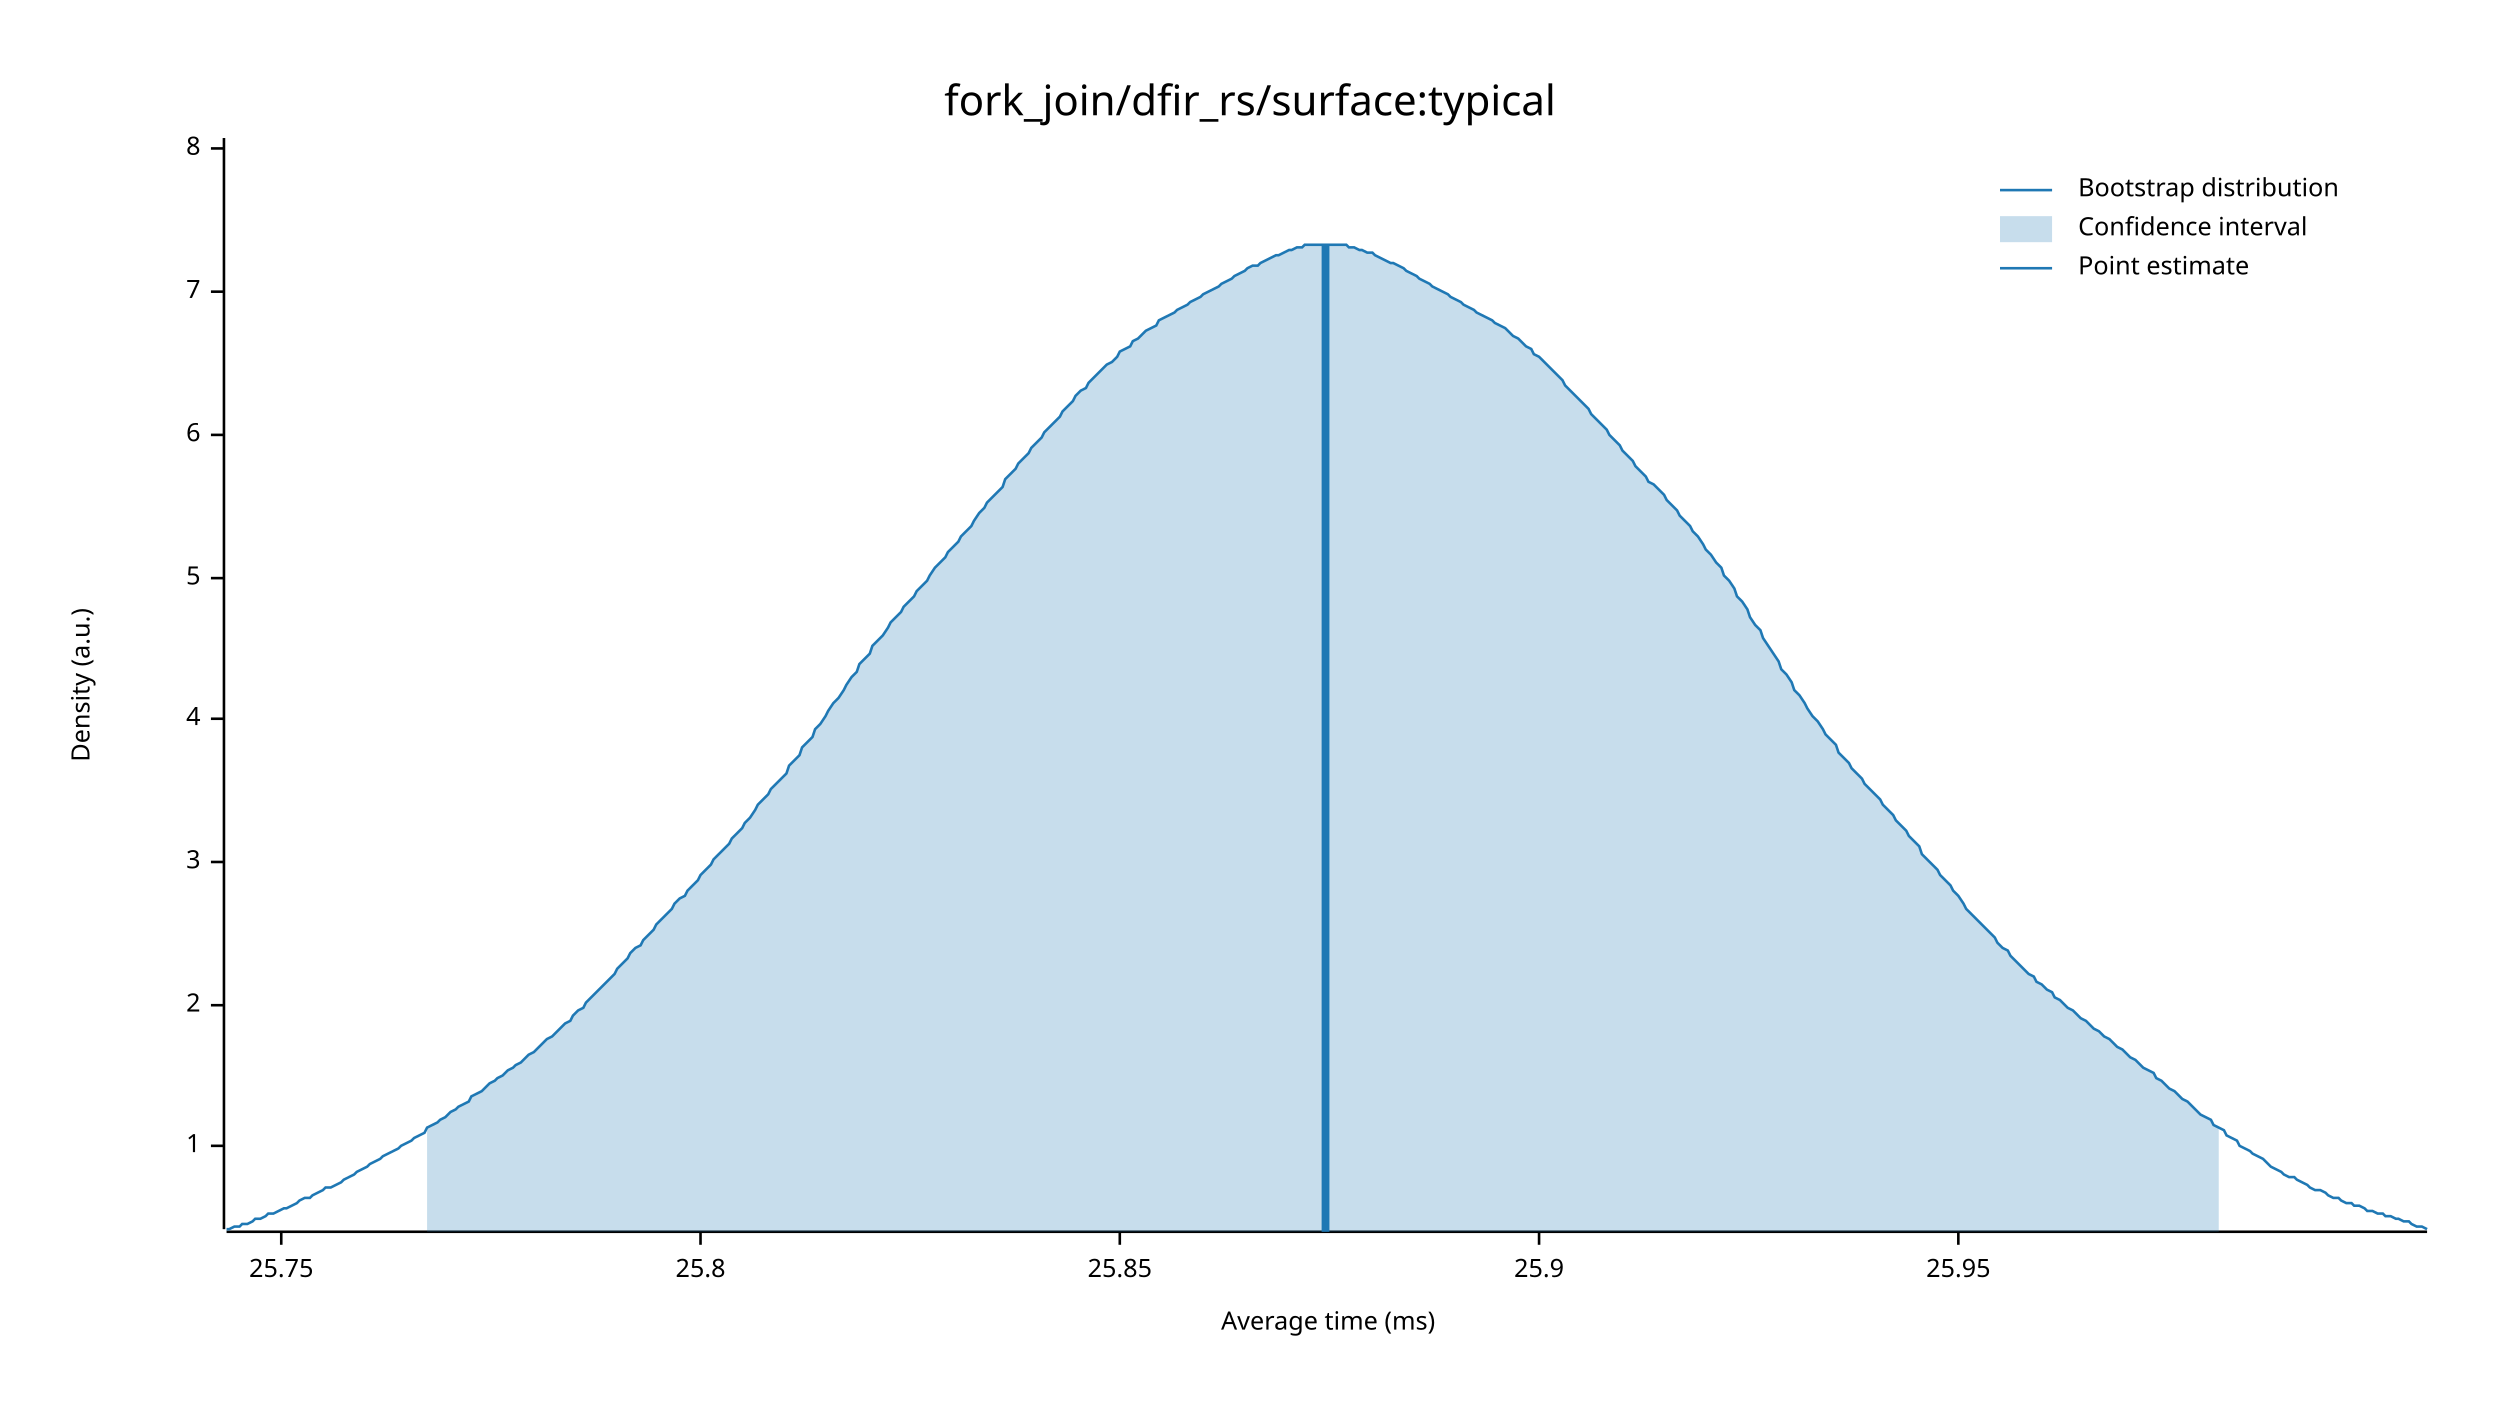
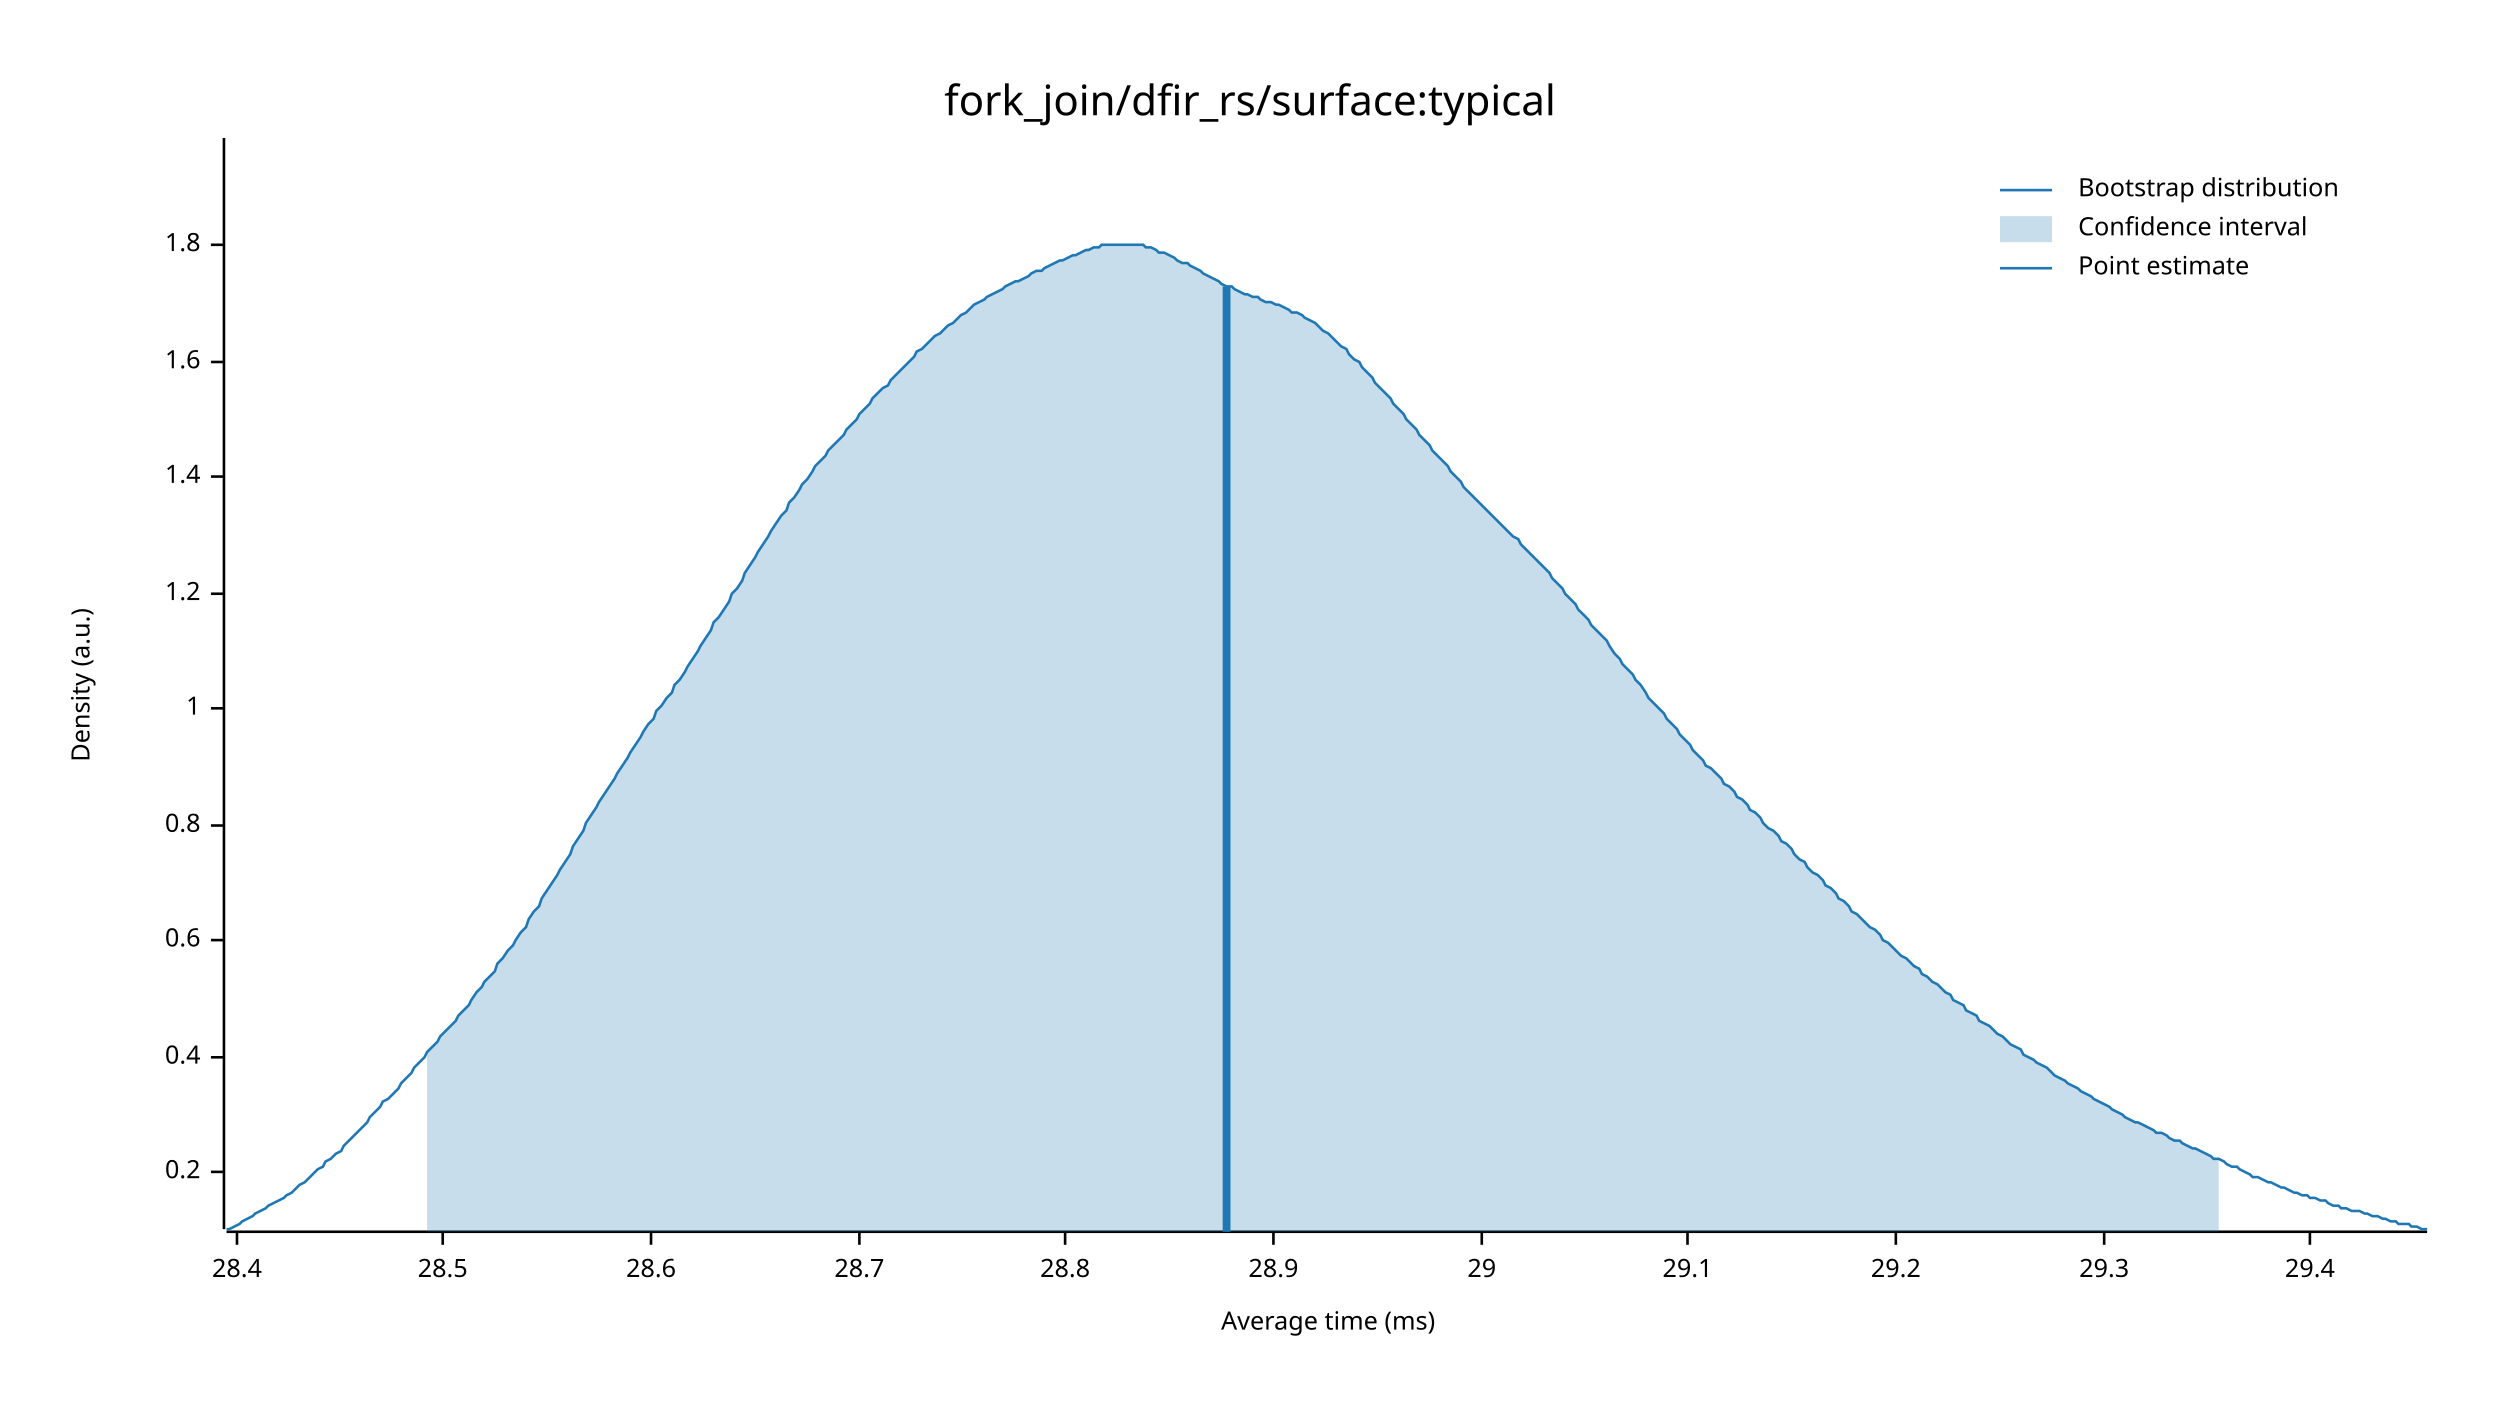
<svg xmlns="http://www.w3.org/2000/svg" width="960" height="540" viewBox="0 0 960 540">
  <text x="480" y="32" dy="0.76em" text-anchor="middle" font-family="sans-serif" font-size="16.129" opacity="1" fill="#000000">
fork_join/dfir_rs/surface:typical
</text>
  <text x="27" y="263" dy="0.76em" text-anchor="middle" font-family="sans-serif" font-size="9.677" opacity="1" fill="#000000" transform="rotate(270, 27, 263)">
Density (a.u.)
</text>
  <text x="510" y="513" dy="-0.5ex" text-anchor="middle" font-family="sans-serif" font-size="9.677" opacity="1" fill="#000000">
Average time (ms)
</text>
  <polyline fill="none" opacity="1" stroke="#000000" stroke-width="1" points="86,53 86,472 " />
-   <text x="77" y="440" dy="0.5ex" text-anchor="end" font-family="sans-serif" font-size="9.677" opacity="1" fill="#000000">
+   <text x="77" y="450" dy="0.5ex" text-anchor="end" font-family="sans-serif" font-size="9.677" opacity="1" fill="#000000">
+ 0.2
+ </text>
+   <polyline fill="none" opacity="1" stroke="#000000" stroke-width="1" points="81,450 86,450 " />
+   <text x="77" y="406" dy="0.5ex" text-anchor="end" font-family="sans-serif" font-size="9.677" opacity="1" fill="#000000">
+ 0.4
+ </text>
+   <polyline fill="none" opacity="1" stroke="#000000" stroke-width="1" points="81,406 86,406 " />
+   <text x="77" y="361" dy="0.5ex" text-anchor="end" font-family="sans-serif" font-size="9.677" opacity="1" fill="#000000">
+ 0.6
+ </text>
+   <polyline fill="none" opacity="1" stroke="#000000" stroke-width="1" points="81,361 86,361 " />
+   <text x="77" y="317" dy="0.5ex" text-anchor="end" font-family="sans-serif" font-size="9.677" opacity="1" fill="#000000">
+ 0.8
+ </text>
+   <polyline fill="none" opacity="1" stroke="#000000" stroke-width="1" points="81,317 86,317 " />
+   <text x="77" y="272" dy="0.5ex" text-anchor="end" font-family="sans-serif" font-size="9.677" opacity="1" fill="#000000">
1
</text>
-   <polyline fill="none" opacity="1" stroke="#000000" stroke-width="1" points="81,440 86,440 " />
-   <text x="77" y="386" dy="0.5ex" text-anchor="end" font-family="sans-serif" font-size="9.677" opacity="1" fill="#000000">
- 2
+   <polyline fill="none" opacity="1" stroke="#000000" stroke-width="1" points="81,272 86,272 " />
+   <text x="77" y="228" dy="0.5ex" text-anchor="end" font-family="sans-serif" font-size="9.677" opacity="1" fill="#000000">
+ 1.2
</text>
-   <polyline fill="none" opacity="1" stroke="#000000" stroke-width="1" points="81,386 86,386 " />
-   <text x="77" y="331" dy="0.5ex" text-anchor="end" font-family="sans-serif" font-size="9.677" opacity="1" fill="#000000">
- 3
+   <polyline fill="none" opacity="1" stroke="#000000" stroke-width="1" points="81,228 86,228 " />
+   <text x="77" y="183" dy="0.5ex" text-anchor="end" font-family="sans-serif" font-size="9.677" opacity="1" fill="#000000">
+ 1.4
</text>
-   <polyline fill="none" opacity="1" stroke="#000000" stroke-width="1" points="81,331 86,331 " />
-   <text x="77" y="276" dy="0.5ex" text-anchor="end" font-family="sans-serif" font-size="9.677" opacity="1" fill="#000000">
- 4
+   <polyline fill="none" opacity="1" stroke="#000000" stroke-width="1" points="81,183 86,183 " />
+   <text x="77" y="139" dy="0.5ex" text-anchor="end" font-family="sans-serif" font-size="9.677" opacity="1" fill="#000000">
+ 1.6
</text>
-   <polyline fill="none" opacity="1" stroke="#000000" stroke-width="1" points="81,276 86,276 " />
-   <text x="77" y="222" dy="0.5ex" text-anchor="end" font-family="sans-serif" font-size="9.677" opacity="1" fill="#000000">
- 5
+   <polyline fill="none" opacity="1" stroke="#000000" stroke-width="1" points="81,139 86,139 " />
+   <text x="77" y="94" dy="0.5ex" text-anchor="end" font-family="sans-serif" font-size="9.677" opacity="1" fill="#000000">
+ 1.8
</text>
-   <polyline fill="none" opacity="1" stroke="#000000" stroke-width="1" points="81,222 86,222 " />
-   <text x="77" y="167" dy="0.5ex" text-anchor="end" font-family="sans-serif" font-size="9.677" opacity="1" fill="#000000">
- 6
+   <polyline fill="none" opacity="1" stroke="#000000" stroke-width="1" points="81,94 86,94 " />
+   <polyline fill="none" opacity="1" stroke="#000000" stroke-width="1" points="87,473 932,473 " />
+   <text x="91" y="483" dy="0.76em" text-anchor="middle" font-family="sans-serif" font-size="9.677" opacity="1" fill="#000000">
+ 28.4
</text>
-   <polyline fill="none" opacity="1" stroke="#000000" stroke-width="1" points="81,167 86,167 " />
-   <text x="77" y="112" dy="0.5ex" text-anchor="end" font-family="sans-serif" font-size="9.677" opacity="1" fill="#000000">
- 7
+   <polyline fill="none" opacity="1" stroke="#000000" stroke-width="1" points="91,473 91,478 " />
+   <text x="170" y="483" dy="0.76em" text-anchor="middle" font-family="sans-serif" font-size="9.677" opacity="1" fill="#000000">
+ 28.5
</text>
-   <polyline fill="none" opacity="1" stroke="#000000" stroke-width="1" points="81,112 86,112 " />
-   <text x="77" y="57" dy="0.5ex" text-anchor="end" font-family="sans-serif" font-size="9.677" opacity="1" fill="#000000">
- 8
+   <polyline fill="none" opacity="1" stroke="#000000" stroke-width="1" points="170,473 170,478 " />
+   <text x="250" y="483" dy="0.76em" text-anchor="middle" font-family="sans-serif" font-size="9.677" opacity="1" fill="#000000">
+ 28.6
</text>
-   <polyline fill="none" opacity="1" stroke="#000000" stroke-width="1" points="81,57 86,57 " />
-   <polyline fill="none" opacity="1" stroke="#000000" stroke-width="1" points="87,473 932,473 " />
-   <text x="108" y="483" dy="0.76em" text-anchor="middle" font-family="sans-serif" font-size="9.677" opacity="1" fill="#000000">
- 25.75
+   <polyline fill="none" opacity="1" stroke="#000000" stroke-width="1" points="250,473 250,478 " />
+   <text x="330" y="483" dy="0.76em" text-anchor="middle" font-family="sans-serif" font-size="9.677" opacity="1" fill="#000000">
+ 28.7
</text>
-   <polyline fill="none" opacity="1" stroke="#000000" stroke-width="1" points="108,473 108,478 " />
-   <text x="269" y="483" dy="0.76em" text-anchor="middle" font-family="sans-serif" font-size="9.677" opacity="1" fill="#000000">
- 25.8
+   <polyline fill="none" opacity="1" stroke="#000000" stroke-width="1" points="330,473 330,478 " />
+   <text x="409" y="483" dy="0.76em" text-anchor="middle" font-family="sans-serif" font-size="9.677" opacity="1" fill="#000000">
+ 28.8
</text>
-   <polyline fill="none" opacity="1" stroke="#000000" stroke-width="1" points="269,473 269,478 " />
-   <text x="430" y="483" dy="0.76em" text-anchor="middle" font-family="sans-serif" font-size="9.677" opacity="1" fill="#000000">
- 25.85
+   <polyline fill="none" opacity="1" stroke="#000000" stroke-width="1" points="409,473 409,478 " />
+   <text x="489" y="483" dy="0.76em" text-anchor="middle" font-family="sans-serif" font-size="9.677" opacity="1" fill="#000000">
+ 28.9
</text>
-   <polyline fill="none" opacity="1" stroke="#000000" stroke-width="1" points="430,473 430,478 " />
-   <text x="591" y="483" dy="0.76em" text-anchor="middle" font-family="sans-serif" font-size="9.677" opacity="1" fill="#000000">
- 25.9
+   <polyline fill="none" opacity="1" stroke="#000000" stroke-width="1" points="489,473 489,478 " />
+   <text x="569" y="483" dy="0.76em" text-anchor="middle" font-family="sans-serif" font-size="9.677" opacity="1" fill="#000000">
+ 29
</text>
-   <polyline fill="none" opacity="1" stroke="#000000" stroke-width="1" points="591,473 591,478 " />
-   <text x="752" y="483" dy="0.76em" text-anchor="middle" font-family="sans-serif" font-size="9.677" opacity="1" fill="#000000">
- 25.95
+   <polyline fill="none" opacity="1" stroke="#000000" stroke-width="1" points="569,473 569,478 " />
+   <text x="648" y="483" dy="0.76em" text-anchor="middle" font-family="sans-serif" font-size="9.677" opacity="1" fill="#000000">
+ 29.1
</text>
-   <polyline fill="none" opacity="1" stroke="#000000" stroke-width="1" points="752,473 752,478 " />
-   <polyline fill="none" opacity="1" stroke="#1F78B4" stroke-width="1" points="87,472 88,472 90,471 92,471 93,470 95,470 97,469 98,468 100,468 102,467 103,466 105,466 107,465 109,464 110,464 112,463 114,462 115,461 117,460 119,460 120,459 122,458 124,457 125,456 127,456 129,455 131,454 132,453 134,452 136,451 137,450 139,449 141,448 142,447 144,446 146,445 147,444 149,443 151,442 153,441 154,440 156,439 158,438 159,437 161,436 163,435 164,433 166,432 168,431 169,430 171,429 173,427 175,426 176,425 178,424 180,423 181,421 183,420 185,419 186,418 188,416 190,415 191,414 193,413 195,411 197,410 198,409 200,408 202,406 203,405 205,404 207,402 208,401 210,399 212,398 214,396 215,395 217,393 219,392 220,390 222,388 224,387 225,385 227,383 229,381 230,380 232,378 234,376 236,374 237,372 239,370 241,368 242,366 244,364 246,363 247,361 249,359 251,357 252,355 254,353 256,351 258,349 259,347 261,345 263,344 264,342 266,340 268,338 269,336 271,334 273,332 274,330 276,328 278,326 280,324 281,322 283,320 285,318 286,316 288,314 290,311 291,309 293,307 295,305 296,303 298,301 300,299 302,297 303,294 305,292 307,290 308,287 310,285 312,283 313,280 315,278 317,275 318,273 320,270 322,268 324,265 325,263 327,260 329,258 330,255 332,253 334,251 335,248 337,246 339,244 341,241 342,239 344,237 346,235 347,233 349,231 351,229 352,227 354,225 356,223 357,221 359,218 361,216 363,214 364,212 366,210 368,208 369,206 371,204 373,202 374,200 376,197 378,195 379,193 381,191 383,189 385,187 386,184 388,182 390,180 391,178 393,176 395,174 396,172 398,170 400,168 401,166 403,164 405,162 407,160 408,158 410,156 412,154 413,152 415,150 417,149 418,147 420,145 422,143 423,142 425,140 427,139 429,137 430,135 432,134 434,133 435,131 437,130 439,128 440,127 442,126 444,125 445,123 447,122 449,121 451,120 452,119 454,118 456,117 457,116 459,115 461,114 462,113 464,112 466,111 468,110 469,109 471,108 473,107 474,106 476,105 478,104 479,103 481,102 483,102 484,101 486,100 488,99 490,98 491,98 493,97 495,96 496,96 498,95 500,95 501,94 503,94 505,94 506,94 508,94 510,94 512,94 513,94 515,94 517,94 518,95 520,95 522,96 523,96 525,97 527,97 528,98 530,99 532,100 534,101 535,101 537,102 539,103 540,104 542,105 544,106 545,107 547,108 549,109 550,110 552,111 554,112 556,113 557,114 559,115 561,116 562,117 564,118 566,119 567,120 569,121 571,122 573,123 574,124 576,125 578,126 579,127 581,129 583,130 584,131 586,133 588,134 589,136 591,137 593,139 595,141 596,142 598,144 600,146 601,148 603,150 605,152 606,153 608,155 610,157 611,159 613,161 615,163 617,165 618,167 620,169 622,171 623,173 625,175 627,177 628,179 630,181 632,183 633,185 635,186 637,188 639,190 640,192 642,194 644,196 645,198 647,200 649,202 650,204 652,206 654,209 655,211 657,213 659,216 661,218 662,221 664,223 666,226 667,229 669,231 671,234 672,237 674,240 676,242 677,245 679,248 681,251 683,254 684,257 686,259 688,262 689,265 691,267 693,270 694,272 696,275 698,277 700,280 701,282 703,284 705,286 706,289 708,291 710,293 711,295 713,297 715,299 716,301 718,303 720,305 722,307 723,309 725,311 727,313 728,315 730,317 732,319 733,321 735,323 737,325 738,328 740,330 742,332 744,334 745,336 747,338 749,340 750,342 752,344 754,347 755,349 757,351 759,353 760,354 762,356 764,358 766,360 767,362 769,364 771,365 772,367 774,369 776,371 777,372 779,374 781,375 782,377 784,378 786,380 788,381 789,383 791,384 793,386 794,387 796,388 798,390 799,391 801,392 803,394 804,395 806,396 808,398 810,399 811,400 813,402 815,403 816,404 818,406 820,407 821,408 823,410 825,411 827,412 828,414 830,415 832,417 833,418 835,419 837,421 838,422 840,423 842,425 843,426 845,428 847,429 849,430 850,432 852,433 854,434 855,436 857,437 859,438 860,440 862,441 864,442 865,443 867,444 869,445 871,447 872,448 874,449 876,450 877,451 879,452 881,452 882,453 884,454 886,455 887,456 889,457 891,457 893,458 894,459 896,460 898,460 899,461 901,462 903,462 904,463 906,463 908,464 909,465 911,465 913,466 915,466 916,467 918,467 920,468 921,468 923,469 925,469 926,470 928,471 930,471 932,472 " />
-   <polygon opacity="0.25" fill="#1F78B4" points="164,433 166,432 168,431 169,430 171,429 173,427 175,426 176,425 178,424 180,423 181,421 183,420 185,419 186,418 188,416 190,415 191,414 193,413 195,411 197,410 198,409 200,408 202,406 203,405 205,404 207,402 208,401 210,399 212,398 214,396 215,395 217,393 219,392 220,390 222,388 224,387 225,385 227,383 229,381 230,380 232,378 234,376 236,374 237,372 239,370 241,368 242,366 244,364 246,363 247,361 249,359 251,357 252,355 254,353 256,351 258,349 259,347 261,345 263,344 264,342 266,340 268,338 269,336 271,334 273,332 274,330 276,328 278,326 280,324 281,322 283,320 285,318 286,316 288,314 290,311 291,309 293,307 295,305 296,303 298,301 300,299 302,297 303,294 305,292 307,290 308,287 310,285 312,283 313,280 315,278 317,275 318,273 320,270 322,268 324,265 325,263 327,260 329,258 330,255 332,253 334,251 335,248 337,246 339,244 341,241 342,239 344,237 346,235 347,233 349,231 351,229 352,227 354,225 356,223 357,221 359,218 361,216 363,214 364,212 366,210 368,208 369,206 371,204 373,202 374,200 376,197 378,195 379,193 381,191 383,189 385,187 386,184 388,182 390,180 391,178 393,176 395,174 396,172 398,170 400,168 401,166 403,164 405,162 407,160 408,158 410,156 412,154 413,152 415,150 417,149 418,147 420,145 422,143 423,142 425,140 427,139 429,137 430,135 432,134 434,133 435,131 437,130 439,128 440,127 442,126 444,125 445,123 447,122 449,121 451,120 452,119 454,118 456,117 457,116 459,115 461,114 462,113 464,112 466,111 468,110 469,109 471,108 473,107 474,106 476,105 478,104 479,103 481,102 483,102 484,101 486,100 488,99 490,98 491,98 493,97 495,96 496,96 498,95 500,95 501,94 503,94 505,94 506,94 508,94 510,94 512,94 513,94 515,94 517,94 518,95 520,95 522,96 523,96 525,97 527,97 528,98 530,99 532,100 534,101 535,101 537,102 539,103 540,104 542,105 544,106 545,107 547,108 549,109 550,110 552,111 554,112 556,113 557,114 559,115 561,116 562,117 564,118 566,119 567,120 569,121 571,122 573,123 574,124 576,125 578,126 579,127 581,129 583,130 584,131 586,133 588,134 589,136 591,137 593,139 595,141 596,142 598,144 600,146 601,148 603,150 605,152 606,153 608,155 610,157 611,159 613,161 615,163 617,165 618,167 620,169 622,171 623,173 625,175 627,177 628,179 630,181 632,183 633,185 635,186 637,188 639,190 640,192 642,194 644,196 645,198 647,200 649,202 650,204 652,206 654,209 655,211 657,213 659,216 661,218 662,221 664,223 666,226 667,229 669,231 671,234 672,237 674,240 676,242 677,245 679,248 681,251 683,254 684,257 686,259 688,262 689,265 691,267 693,270 694,272 696,275 698,277 700,280 701,282 703,284 705,286 706,289 708,291 710,293 711,295 713,297 715,299 716,301 718,303 720,305 722,307 723,309 725,311 727,313 728,315 730,317 732,319 733,321 735,323 737,325 738,328 740,330 742,332 744,334 745,336 747,338 749,340 750,342 752,344 754,347 755,349 757,351 759,353 760,354 762,356 764,358 766,360 767,362 769,364 771,365 772,367 774,369 776,371 777,372 779,374 781,375 782,377 784,378 786,380 788,381 789,383 791,384 793,386 794,387 796,388 798,390 799,391 801,392 803,394 804,395 806,396 808,398 810,399 811,400 813,402 815,403 816,404 818,406 820,407 821,408 823,410 825,411 827,412 828,414 830,415 832,417 833,418 835,419 837,421 838,422 840,423 842,425 843,426 845,428 847,429 849,430 850,432 852,433 852,473 164,473 " />
-   <polyline fill="none" opacity="1" stroke="#1F78B4" stroke-width="3" points="509,473 509,94 " />
+   <polyline fill="none" opacity="1" stroke="#000000" stroke-width="1" points="648,473 648,478 " />
+   <text x="728" y="483" dy="0.76em" text-anchor="middle" font-family="sans-serif" font-size="9.677" opacity="1" fill="#000000">
+ 29.2
+ </text>
+   <polyline fill="none" opacity="1" stroke="#000000" stroke-width="1" points="728,473 728,478 " />
+   <text x="808" y="483" dy="0.76em" text-anchor="middle" font-family="sans-serif" font-size="9.677" opacity="1" fill="#000000">
+ 29.3
+ </text>
+   <polyline fill="none" opacity="1" stroke="#000000" stroke-width="1" points="808,473 808,478 " />
+   <text x="887" y="483" dy="0.76em" text-anchor="middle" font-family="sans-serif" font-size="9.677" opacity="1" fill="#000000">
+ 29.4
+ </text>
+   <polyline fill="none" opacity="1" stroke="#000000" stroke-width="1" points="887,473 887,478 " />
+   <polyline fill="none" opacity="1" stroke="#1F78B4" stroke-width="1" points="87,472 88,472 90,471 92,470 93,469 95,468 97,467 98,466 100,465 102,464 103,463 105,462 107,461 109,460 110,459 112,458 114,456 115,455 117,454 119,452 120,451 122,449 124,448 125,446 127,445 129,443 131,442 132,440 134,438 136,436 137,435 139,433 141,431 142,429 144,427 146,425 147,423 149,422 151,420 153,418 154,416 156,414 158,412 159,410 161,408 163,406 164,404 166,402 168,400 169,398 171,396 173,394 175,392 176,390 178,388 180,386 181,384 183,381 185,379 186,377 188,375 190,373 191,370 193,368 195,365 197,363 198,361 200,358 202,356 203,353 205,350 207,348 208,345 210,342 212,339 214,336 215,334 217,331 219,328 220,325 222,322 224,319 225,316 227,313 229,310 230,308 232,305 234,302 236,299 237,297 239,294 241,291 242,289 244,286 246,283 247,281 249,278 251,276 252,273 254,271 256,268 258,266 259,263 261,261 263,258 264,256 266,253 268,250 269,248 271,245 273,242 274,239 276,237 278,234 280,231 281,228 283,226 285,223 286,220 288,217 290,214 291,212 293,209 295,206 296,204 298,201 300,198 302,196 303,193 305,191 307,188 308,186 310,184 312,181 313,179 315,177 317,175 318,173 320,171 322,169 324,167 325,165 327,163 329,161 330,159 332,157 334,155 335,153 337,151 339,149 341,148 342,146 344,144 346,142 347,141 349,139 351,137 352,135 354,134 356,132 357,131 359,129 361,128 363,126 364,125 366,124 368,122 369,121 371,120 373,118 374,117 376,116 378,115 379,114 381,113 383,112 385,111 386,110 388,109 390,108 391,108 393,107 395,106 396,105 398,104 400,104 401,103 403,102 405,101 407,100 408,100 410,99 412,98 413,98 415,97 417,96 418,96 420,95 422,95 423,94 425,94 427,94 429,94 430,94 432,94 434,94 435,94 437,94 439,94 440,95 442,95 444,96 445,97 447,97 449,98 451,99 452,100 454,101 456,101 457,102 459,103 461,104 462,105 464,106 466,107 468,108 469,109 471,110 473,110 474,111 476,112 478,113 479,113 481,114 483,114 484,115 486,116 488,116 490,117 491,117 493,118 495,119 496,120 498,120 500,121 501,122 503,123 505,124 506,125 508,127 510,128 512,130 513,131 515,133 517,134 518,136 520,138 522,139 523,141 525,143 527,145 528,147 530,149 532,151 534,153 535,155 537,157 539,159 540,161 542,163 544,165 545,167 547,169 549,171 550,173 552,175 554,177 556,179 557,181 559,183 561,185 562,187 564,189 566,191 567,192 569,194 571,196 573,198 574,199 576,201 578,203 579,204 581,206 583,207 584,209 586,211 588,213 589,214 591,216 593,218 595,220 596,222 598,224 600,226 601,228 603,230 605,232 606,234 608,236 610,238 611,240 613,242 615,244 617,246 618,248 620,251 622,253 623,255 625,257 627,259 628,261 630,263 632,266 633,268 635,270 637,272 639,274 640,276 642,278 644,280 645,282 647,284 649,286 650,288 652,290 654,292 655,294 657,295 659,297 661,299 662,301 664,302 666,304 667,306 669,307 671,309 672,311 674,312 676,314 677,316 679,318 681,319 683,321 684,323 686,324 688,326 689,328 691,330 693,331 694,333 696,335 698,336 700,338 701,340 703,341 705,343 706,345 708,346 710,348 711,350 713,351 715,353 716,354 718,356 720,357 722,359 723,361 725,362 727,364 728,365 730,367 732,368 733,369 735,371 737,372 738,374 740,375 742,377 744,378 745,379 747,381 749,382 750,384 752,385 754,386 755,388 757,389 759,390 760,392 762,393 764,394 766,396 767,397 769,398 771,400 772,401 774,402 776,403 777,405 779,406 781,407 782,408 784,409 786,410 788,412 789,413 791,414 793,415 794,416 796,417 798,418 799,419 801,420 803,421 804,422 806,423 808,424 810,425 811,426 813,427 815,428 816,429 818,430 820,431 821,431 823,432 825,433 827,434 828,435 830,435 832,436 833,437 835,438 837,438 838,439 840,440 842,441 843,441 845,442 847,443 849,444 850,445 852,445 854,446 855,447 857,448 859,448 860,449 862,450 864,451 865,452 867,452 869,453 871,454 872,454 874,455 876,456 877,456 879,457 881,458 882,458 884,459 886,459 887,460 889,460 891,461 893,461 894,462 896,463 898,463 899,464 901,464 903,465 904,465 906,465 908,466 909,466 911,467 913,467 915,468 916,468 918,469 920,469 921,470 923,470 925,470 926,471 928,471 930,472 932,472 " />
+   <polygon opacity="0.25" fill="#1F78B4" points="164,404 166,402 168,400 169,398 171,396 173,394 175,392 176,390 178,388 180,386 181,384 183,381 185,379 186,377 188,375 190,373 191,370 193,368 195,365 197,363 198,361 200,358 202,356 203,353 205,350 207,348 208,345 210,342 212,339 214,336 215,334 217,331 219,328 220,325 222,322 224,319 225,316 227,313 229,310 230,308 232,305 234,302 236,299 237,297 239,294 241,291 242,289 244,286 246,283 247,281 249,278 251,276 252,273 254,271 256,268 258,266 259,263 261,261 263,258 264,256 266,253 268,250 269,248 271,245 273,242 274,239 276,237 278,234 280,231 281,228 283,226 285,223 286,220 288,217 290,214 291,212 293,209 295,206 296,204 298,201 300,198 302,196 303,193 305,191 307,188 308,186 310,184 312,181 313,179 315,177 317,175 318,173 320,171 322,169 324,167 325,165 327,163 329,161 330,159 332,157 334,155 335,153 337,151 339,149 341,148 342,146 344,144 346,142 347,141 349,139 351,137 352,135 354,134 356,132 357,131 359,129 361,128 363,126 364,125 366,124 368,122 369,121 371,120 373,118 374,117 376,116 378,115 379,114 381,113 383,112 385,111 386,110 388,109 390,108 391,108 393,107 395,106 396,105 398,104 400,104 401,103 403,102 405,101 407,100 408,100 410,99 412,98 413,98 415,97 417,96 418,96 420,95 422,95 423,94 425,94 427,94 429,94 430,94 432,94 434,94 435,94 437,94 439,94 440,95 442,95 444,96 445,97 447,97 449,98 451,99 452,100 454,101 456,101 457,102 459,103 461,104 462,105 464,106 466,107 468,108 469,109 471,110 473,110 474,111 476,112 478,113 479,113 481,114 483,114 484,115 486,116 488,116 490,117 491,117 493,118 495,119 496,120 498,120 500,121 501,122 503,123 505,124 506,125 508,127 510,128 512,130 513,131 515,133 517,134 518,136 520,138 522,139 523,141 525,143 527,145 528,147 530,149 532,151 534,153 535,155 537,157 539,159 540,161 542,163 544,165 545,167 547,169 549,171 550,173 552,175 554,177 556,179 557,181 559,183 561,185 562,187 564,189 566,191 567,192 569,194 571,196 573,198 574,199 576,201 578,203 579,204 581,206 583,207 584,209 586,211 588,213 589,214 591,216 593,218 595,220 596,222 598,224 600,226 601,228 603,230 605,232 606,234 608,236 610,238 611,240 613,242 615,244 617,246 618,248 620,251 622,253 623,255 625,257 627,259 628,261 630,263 632,266 633,268 635,270 637,272 639,274 640,276 642,278 644,280 645,282 647,284 649,286 650,288 652,290 654,292 655,294 657,295 659,297 661,299 662,301 664,302 666,304 667,306 669,307 671,309 672,311 674,312 676,314 677,316 679,318 681,319 683,321 684,323 686,324 688,326 689,328 691,330 693,331 694,333 696,335 698,336 700,338 701,340 703,341 705,343 706,345 708,346 710,348 711,350 713,351 715,353 716,354 718,356 720,357 722,359 723,361 725,362 727,364 728,365 730,367 732,368 733,369 735,371 737,372 738,374 740,375 742,377 744,378 745,379 747,381 749,382 750,384 752,385 754,386 755,388 757,389 759,390 760,392 762,393 764,394 766,396 767,397 769,398 771,400 772,401 774,402 776,403 777,405 779,406 781,407 782,408 784,409 786,410 788,412 789,413 791,414 793,415 794,416 796,417 798,418 799,419 801,420 803,421 804,422 806,423 808,424 810,425 811,426 813,427 815,428 816,429 818,430 820,431 821,431 823,432 825,433 827,434 828,435 830,435 832,436 833,437 835,438 837,438 838,439 840,440 842,441 843,441 845,442 847,443 849,444 850,445 852,445 852,473 164,473 " />
+   <polyline fill="none" opacity="1" stroke="#1F78B4" stroke-width="3" points="471,473 471,110 " />
  <text x="798" y="68" dy="0.76em" text-anchor="start" font-family="sans-serif" font-size="9.677" opacity="1" fill="#000000">
Bootstrap distribution
</text>
  <text x="798" y="83" dy="0.76em" text-anchor="start" font-family="sans-serif" font-size="9.677" opacity="1" fill="#000000">
Confidence interval
</text>
  <text x="798" y="98" dy="0.76em" text-anchor="start" font-family="sans-serif" font-size="9.677" opacity="1" fill="#000000">
Point estimate
</text>
  <polyline fill="none" opacity="1" stroke="#1F78B4" stroke-width="1" points="768,73 788,73 " />
  <rect x="768" y="83" width="20" height="10" opacity="0.25" fill="#1F78B4" stroke="none" />
  <polyline fill="none" opacity="1" stroke="#1F78B4" stroke-width="1" points="768,103 788,103 " />
</svg>
